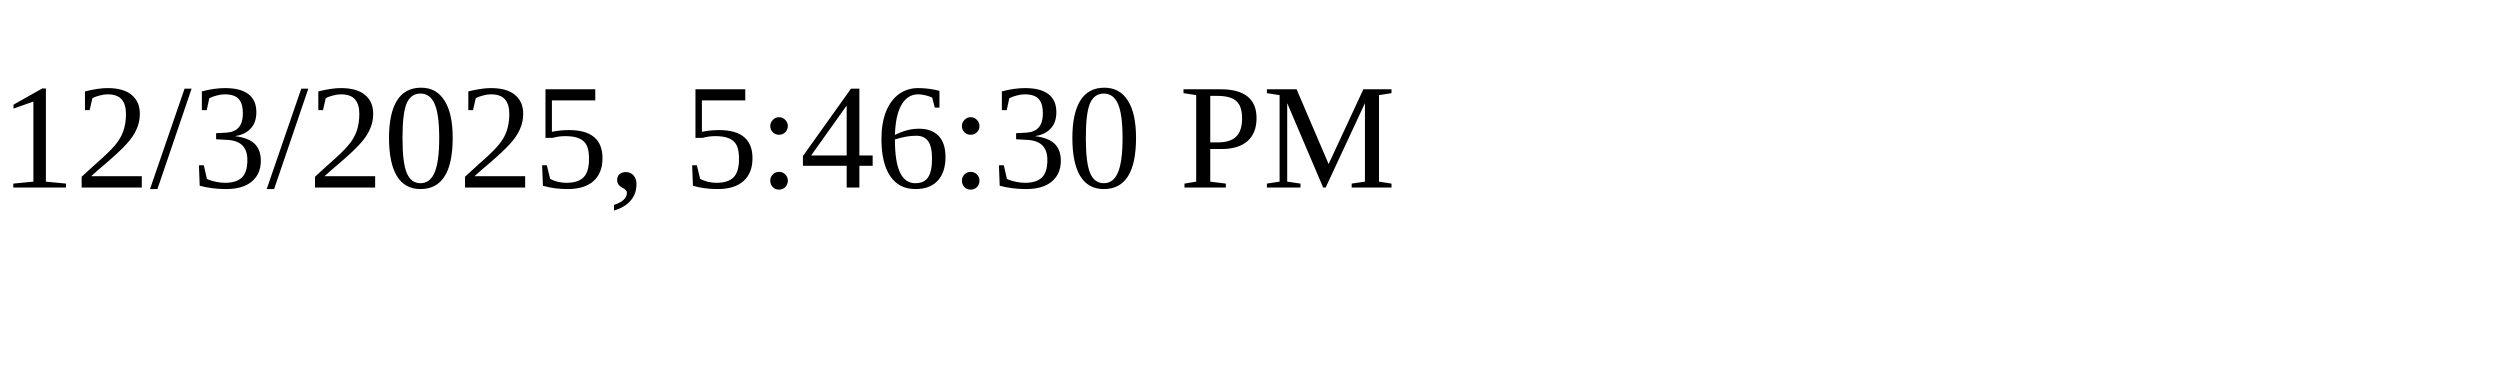
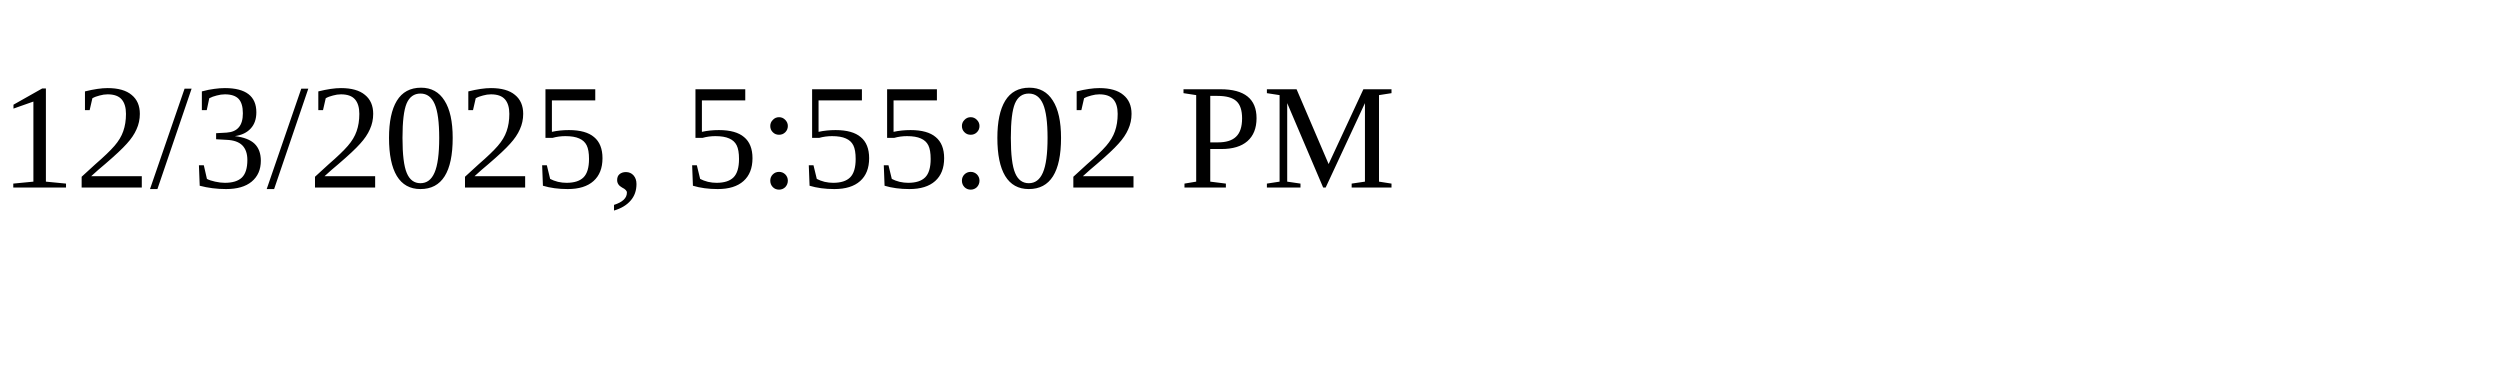
<svg xmlns="http://www.w3.org/2000/svg" height="30" width="200">
-   <text x="0" y="15">12/3/2025, 5:46:30 PM</text>
+   <text x="0" y="15">12/3/2025, 5:55:02 PM</text>
</svg>
